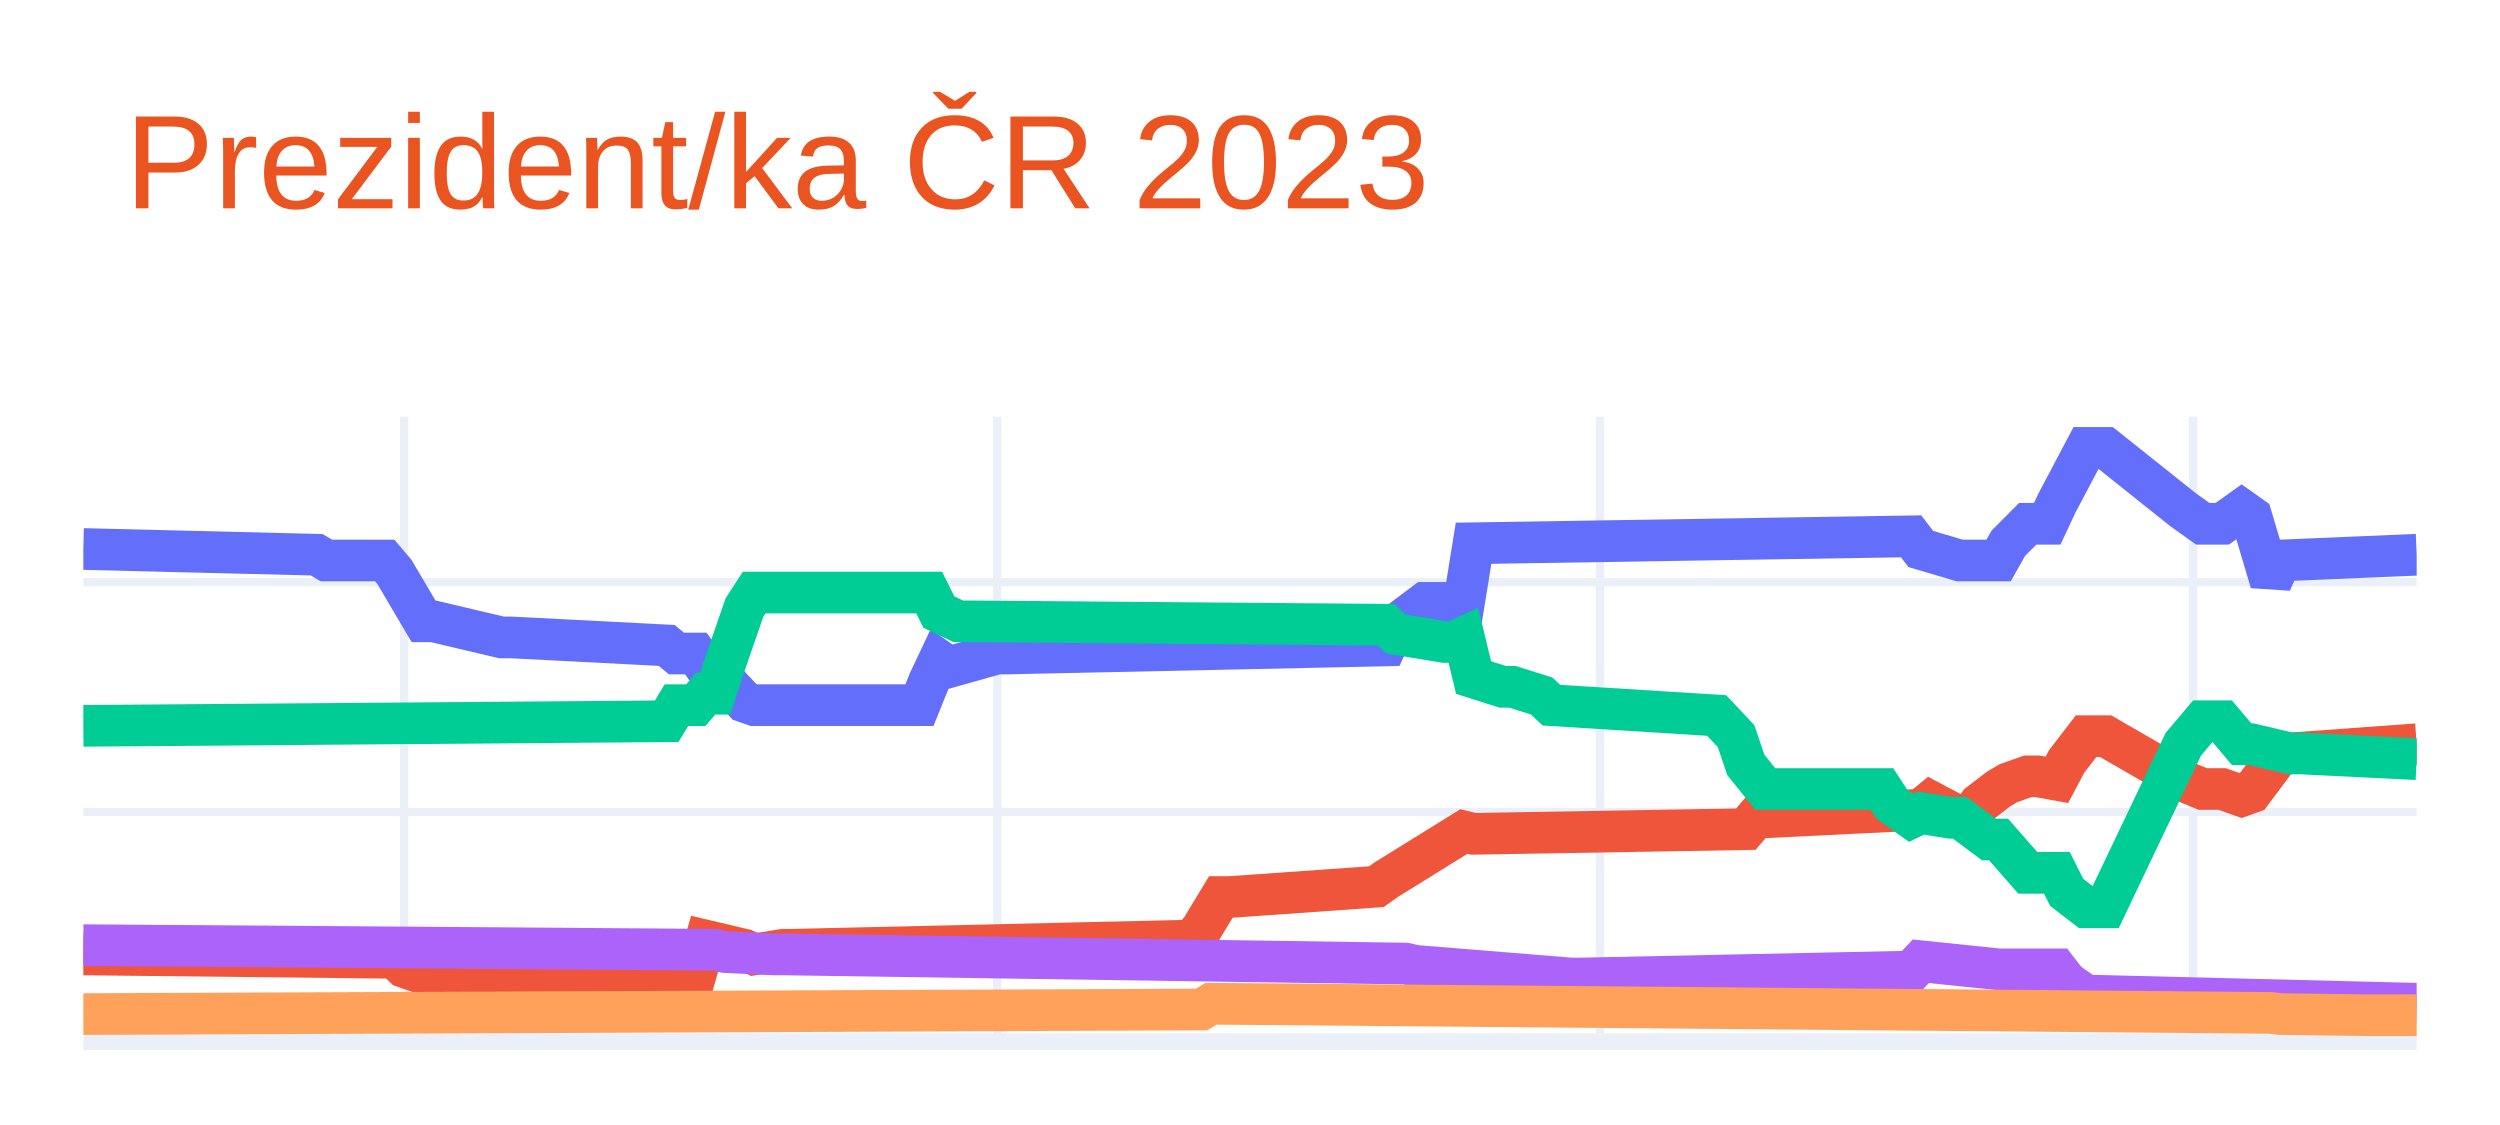
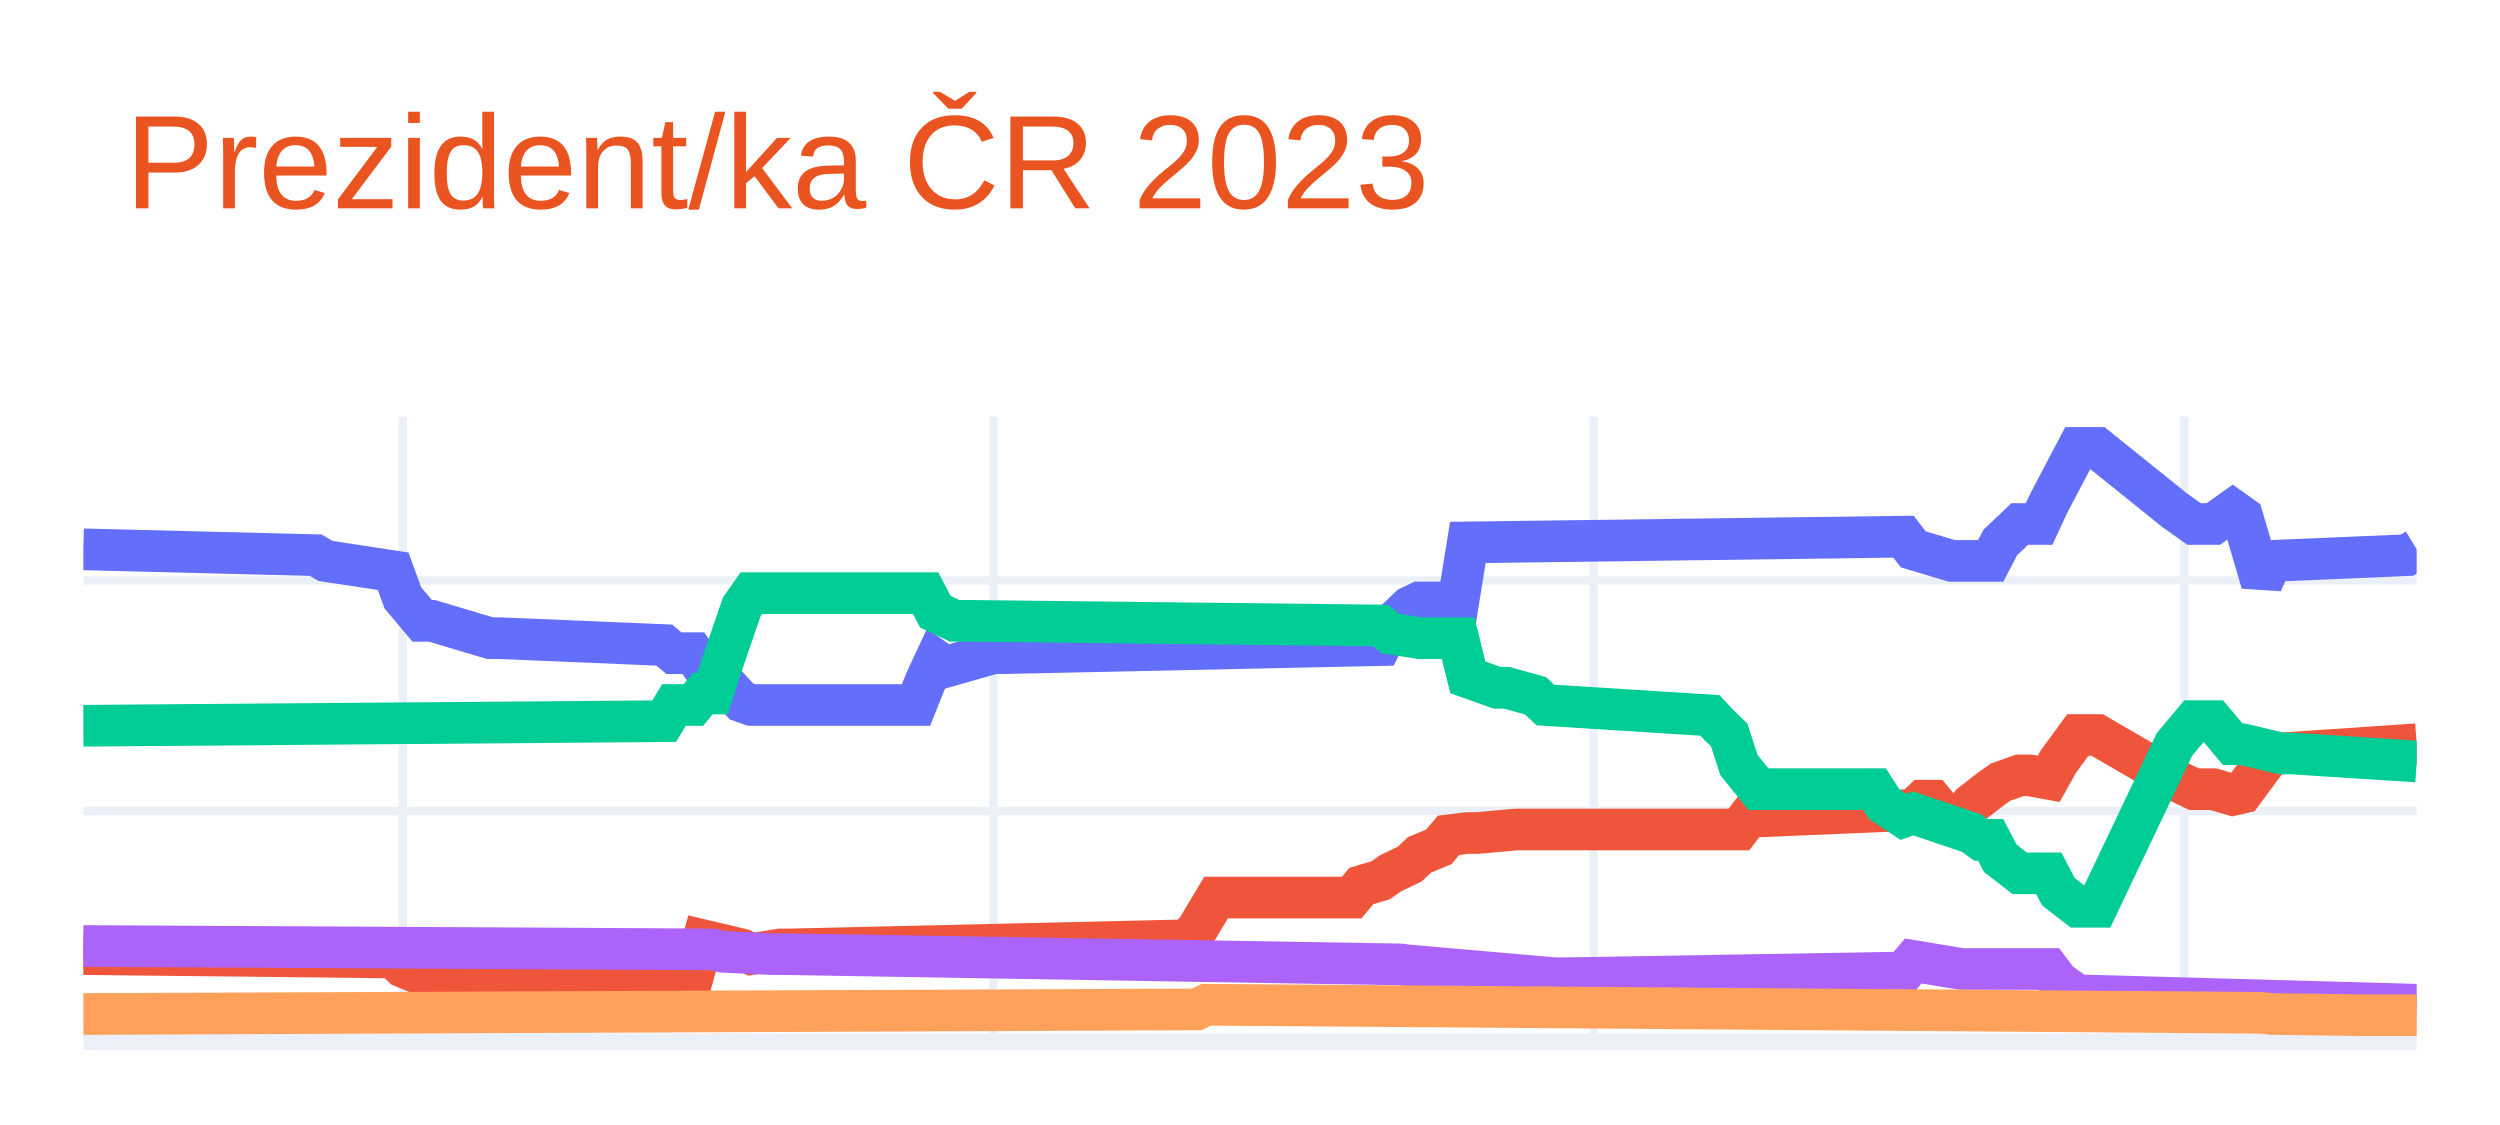
<svg xmlns="http://www.w3.org/2000/svg" class="main-svg" width="300" height="135" style="" viewBox="0 0 300 135">
  <rect x="0" y="0" width="300" height="135" style="fill: rgb(255, 255, 255); fill-opacity: 1;" />
-   <defs id="defs-d49b08">
+   <defs id="defs-ea3f4e">
    <g class="clips">
-       <clipPath id="clipd49b08xyplot" class="plotclip">
+       <clipPath id="clipea3f4exyplot" class="plotclip">
        <rect width="280" height="75" />
      </clipPath>
-       <clipPath class="axesclip" id="clipd49b08x">
+       <clipPath class="axesclip" id="clipea3f4ex">
        <rect x="10" y="0" width="280" height="135" />
      </clipPath>
-       <clipPath class="axesclip" id="clipd49b08y">
+       <clipPath class="axesclip" id="clipea3f4ey">
        <rect x="0" y="50" width="300" height="75" />
      </clipPath>
-       <clipPath class="axesclip" id="clipd49b08xy">
+       <clipPath class="axesclip" id="clipea3f4exy">
        <rect x="10" y="50" width="280" height="75" />
      </clipPath>
    </g>
    <g class="gradients" />
    <g class="patterns" />
  </defs>
  <g class="bglayer" />
  <g class="layer-below">
    <g class="imagelayer" />
    <g class="shapelayer" />
  </g>
  <g class="cartesianlayer">
    <g class="subplot xy">
      <g class="layer-subplot">
        <g class="shapelayer" />
        <g class="imagelayer" />
      </g>
      <g class="minor-gridlayer">
        <g class="x" />
        <g class="y" />
      </g>
      <g class="gridlayer">
        <g class="x">
-           <path class="xgrid crisp" transform="translate(48.5,0)" d="M0,50v75" style="stroke: rgb(235, 240, 248); stroke-opacity: 1; stroke-width: 1px;" />
-           <path class="xgrid crisp" transform="translate(119.67,0)" d="M0,50v75" style="stroke: rgb(235, 240, 248); stroke-opacity: 1; stroke-width: 1px;" />
-           <path class="xgrid crisp" transform="translate(192,0)" d="M0,50v75" style="stroke: rgb(235, 240, 248); stroke-opacity: 1; stroke-width: 1px;" />
-           <path class="xgrid crisp" transform="translate(263.17,0)" d="M0,50v75" style="stroke: rgb(235, 240, 248); stroke-opacity: 1; stroke-width: 1px;" />
+           <path class="xgrid crisp" transform="translate(48.34,0)" d="M0,50v75" style="stroke: rgb(235, 240, 248); stroke-opacity: 1; stroke-width: 1px;" />
+           <path class="xgrid crisp" transform="translate(119.21,0)" d="M0,50v75" style="stroke: rgb(235, 240, 248); stroke-opacity: 1; stroke-width: 1px;" />
+           <path class="xgrid crisp" transform="translate(191.24,0)" d="M0,50v75" style="stroke: rgb(235, 240, 248); stroke-opacity: 1; stroke-width: 1px;" />
+           <path class="xgrid crisp" transform="translate(262.12,0)" d="M0,50v75" style="stroke: rgb(235, 240, 248); stroke-opacity: 1; stroke-width: 1px;" />
        </g>
        <g class="y">
-           <path class="ygrid crisp" transform="translate(0,97.44)" d="M10,0h280" style="stroke: rgb(235, 240, 248); stroke-opacity: 1; stroke-width: 1px;" />
-           <path class="ygrid crisp" transform="translate(0,69.87)" d="M10,0h280" style="stroke: rgb(235, 240, 248); stroke-opacity: 1; stroke-width: 1px;" />
+           <path class="ygrid crisp" transform="translate(0,97.33)" d="M10,0h280" style="stroke: rgb(235, 240, 248); stroke-opacity: 1; stroke-width: 1px;" />
+           <path class="ygrid crisp" transform="translate(0,69.66)" d="M10,0h280" style="stroke: rgb(235, 240, 248); stroke-opacity: 1; stroke-width: 1px;" />
        </g>
      </g>
      <g class="zerolinelayer">
        <path class="yzl zl crisp" transform="translate(0,125)" d="M10,0h280" style="stroke: rgb(235, 240, 248); stroke-opacity: 1; stroke-width: 2px;" />
      </g>
      <path class="xlines-below" />
      <path class="ylines-below" />
      <g class="overlines-below" />
      <g class="xaxislayer-below" />
      <g class="yaxislayer-below" />
      <g class="overaxes-below" />
-       <g class="plot" transform="translate(10,50)" clip-path="url(#clipd49b08xyplot)">
+       <g class="plot" transform="translate(10,50)" clip-path="url(#clipea3f4exyplot)">
        <g class="scatterlayer mlayer">
-           <g class="trace scatter tracedea2f5" style="stroke-miterlimit: 2; opacity: 1;">
+           <g class="trace scatter tracec208cd" style="stroke-miterlimit: 2; opacity: 1;">
            <g class="fills" />
            <g class="errorbars" />
            <g class="lines">
-               <path class="js-line" d="M0,15.88L28,16.57L29.17,17.26L36.17,17.26L37.33,18.63L40.83,24.56L42,24.56L50.17,26.49L51.33,26.49L70,27.45L71.17,28.42L73.5,28.42L74.67,30.07L75.83,30.07L77,31.73L79.33,34.21L80.5,34.62L100.33,34.62L101.5,31.73L102.67,29.25L103.83,30.07L109.67,28.42L110.83,28.42L156.33,27.45L157.5,24.97L161,22.35L162.17,22.35L165.67,22.35L166.83,15.19L219.33,14.36L220.5,15.88L225.17,17.26L226.33,17.26L229.83,17.26L231,15.19L233.33,12.85L234.5,12.85L235.67,12.85L236.83,10.37L240.33,3.75L241.5,3.75L242.67,3.75L252,11.19L254.33,12.85L256.67,12.85L259,11.19L260.17,12.02L262.5,19.87L263.67,17.26L280,16.57" style="vector-effect: non-scaling-stroke; fill: none; stroke: rgb(99, 110, 250); stroke-opacity: 1; stroke-width: 5px; opacity: 1;" />
+               <path class="js-line" d="M0,15.92L27.88,16.62L29.05,17.31L37.18,18.55L38.34,21.74L40.66,24.5L41.83,24.5L48.8,26.58L49.96,26.58L69.71,27.41L70.87,28.38L73.2,28.38L74.36,30.04L75.52,30.04L76.68,31.7L79,34.19L80.17,34.6L99.92,34.6L101.08,31.7L102.24,29.21L103.4,30.04L109.21,28.38L110.37,28.38L155.68,27.41L156.85,25.06L159.17,22.84L160.33,22.29L164.98,22.29L166.14,15.09L218.42,14.4L219.59,15.92L224.23,17.31L225.39,17.31L228.88,17.31L230.04,15.09L232.37,12.88L233.53,12.88L234.69,12.88L235.85,10.39L239.34,3.75L240.5,3.75L241.66,3.75L250.95,11.22L253.28,12.88L255.6,12.88L257.93,11.22L259.09,12.05L261.41,19.94L262.57,17.31L278.84,16.62L280,15.92" style="vector-effect: non-scaling-stroke; fill: none; stroke: rgb(99, 110, 250); stroke-opacity: 1; stroke-width: 5px; opacity: 1;" />
            </g>
            <g class="points" />
            <g class="text" />
          </g>
-           <g class="trace scatter trace1ddbdc" style="stroke-miterlimit: 2; opacity: 1;">
+           <g class="trace scatter trace8099ec" style="stroke-miterlimit: 2; opacity: 1;">
            <g class="fills" />
            <g class="errorbars" />
            <g class="lines">
-               <path class="js-line" d="M0,64.53L37.33,64.94L38.5,66.04L40.83,66.87L42,66.87L73.5,66.87L74.67,62.87L79.33,63.97L80.5,64.53L84,63.97L85.17,63.97L133,62.87L134.17,61.49L136.5,57.64L137.67,57.64L155.17,56.4L156.33,55.57L165.67,49.78L166.83,50.06L199.5,49.5L200.67,48.13L220.5,47.16L221.67,46.2L224,47.44L225.17,48.13L226.33,48.13L227.5,46.47L229.83,44.68L231,43.99L233.33,43.16L234.5,43.16L236.83,43.58L238,41.37L240.33,38.34L241.5,38.34L242.67,38.34L252,43.72L254.33,44.68L256.67,44.68L259,45.51L260.17,45.09L263.67,40.41L264.83,40.41L280,39.31" style="vector-effect: non-scaling-stroke; fill: none; stroke: rgb(239, 85, 59); stroke-opacity: 1; stroke-width: 5px; opacity: 1;" />
+               <path class="js-line" d="M0,64.49L37.18,64.9L38.34,66.01L40.66,66.98L41.83,66.98L73.2,66.98L74.36,62.83L79,63.93L80.17,64.49L83.65,63.93L84.81,63.93L132.45,62.83L133.61,61.58L135.93,57.71L137.1,57.71L152.2,57.71L153.36,56.32L155.68,55.63L156.85,54.8L159.17,53.69L160.33,52.59L162.66,51.62L163.82,50.24L166.14,49.96L167.3,49.96L171.95,49.54L173.11,49.54L198.67,49.54L199.83,48.02L219.59,47.19L220.75,46.08L221.91,46.08L223.07,47.47L225.39,48.02L226.56,46.5L228.88,44.7L230.04,43.87L232.37,43.04L233.53,43.04L235.85,43.46L237.01,41.38L239.34,38.2L240.5,38.2L241.66,38.2L250.95,43.59L253.28,44.7L255.6,44.7L257.93,45.39L259.09,45.12L262.57,40.41L263.73,40.41L280,39.31" style="vector-effect: non-scaling-stroke; fill: none; stroke: rgb(239, 85, 59); stroke-opacity: 1; stroke-width: 5px; opacity: 1;" />
            </g>
            <g class="points" />
            <g class="text" />
          </g>
-           <g class="trace scatter trace844197" style="stroke-miterlimit: 2; opacity: 1;">
+           <g class="trace scatter trace574c51" style="stroke-miterlimit: 2; opacity: 1;">
            <g class="fills" />
            <g class="errorbars" />
            <g class="lines">
-               <path class="js-line" d="M0,37.1L70,36.55L71.17,34.62L73.5,34.62L74.67,33.24L75.83,33.24L77,29.66L79.33,22.91L80.5,21.11L101.5,21.11L102.67,23.46L105,24.56L106.17,24.56L156.33,24.97L157.5,26.08L163.33,27.04L164.5,27.04L165.67,26.49L166.83,31.31L170.33,32.42L171.5,32.42L175,33.52L176.17,34.62L196,35.86L197.17,37.1L198.33,38.34L199.5,41.79L201.83,44.68L203,44.68L215.83,44.68L217,46.47L219.33,48.13L220.5,47.57L224,48.13L225.17,48.13L228.67,50.74L229.83,50.74L233.33,54.74L234.5,54.74L236.83,54.74L238,57.08L240.33,58.88L241.5,58.88L242.67,58.88L252,39.31L254.33,36.55L256.67,36.55L259,39.31L260.17,39.31L264.83,40.41L266,40.41L280,41.1" style="vector-effect: non-scaling-stroke; fill: none; stroke: rgb(0, 204, 150); stroke-opacity: 1; stroke-width: 5px; opacity: 1;" />
+               <path class="js-line" d="M0,37.09L69.71,36.54L70.87,34.6L73.2,34.6L74.36,33.22L75.52,33.22L76.68,29.62L79,22.84L80.17,21.18L101.08,21.18L102.24,23.4L104.56,24.5L105.73,24.5L155.68,25.06L156.85,26.02L160.33,26.58L161.49,26.58L164.98,26.58L166.14,31.28L169.63,32.53L170.79,32.53L174.27,33.5L175.44,34.6L195.19,35.85L196.35,37.09L197.51,38.2L198.67,41.8L201,44.7L202.16,44.7L214.94,44.7L216.1,46.5L218.42,48.02L219.59,47.61L226.56,49.96L227.72,50.79L228.88,50.79L230.04,53L232.37,54.8L233.53,54.8L235.85,54.8L237.01,57.01L239.34,58.81L240.5,58.81L241.66,58.81L250.95,39.31L253.28,36.54L255.6,36.54L257.93,39.31L259.09,39.31L263.73,40.41L264.9,40.41L280,41.38" style="vector-effect: non-scaling-stroke; fill: none; stroke: rgb(0, 204, 150); stroke-opacity: 1; stroke-width: 5px; opacity: 1;" />
            </g>
            <g class="points" />
            <g class="text" />
          </g>
-           <g class="trace scatter trace194bd2" style="stroke-miterlimit: 2; opacity: 1;">
+           <g class="trace scatter trace8b4c8e" style="stroke-miterlimit: 2; opacity: 1;">
            <g class="fills" />
            <g class="errorbars" />
            <g class="lines">
-               <path class="js-line" d="M0,63.42L75.83,63.97L77,64.25L82.83,64.53L84,64.53L158.67,65.63L159.83,65.9L178.5,67.42L179.67,67.42L219.33,66.59L220.5,65.35L229.83,66.32L231,66.32L236.83,66.32L238,67.83L240.33,69.49L241.5,69.49L280,70.45" style="vector-effect: non-scaling-stroke; fill: none; stroke: rgb(171, 99, 250); stroke-opacity: 1; stroke-width: 5px; opacity: 1;" />
+               <path class="js-line" d="M0,63.52L75.52,63.93L76.68,64.21L82.49,64.49L83.65,64.49L158.01,65.73L159.17,65.87L176.6,67.39L177.76,67.39L218.42,66.7L219.59,65.32L225.39,66.28L226.56,66.28L235.85,66.28L237.01,67.81L239.34,69.47L240.5,69.47L280,70.57" style="vector-effect: non-scaling-stroke; fill: none; stroke: rgb(171, 99, 250); stroke-opacity: 1; stroke-width: 5px; opacity: 1;" />
            </g>
            <g class="points" />
            <g class="text" />
          </g>
-           <g class="trace scatter trace1b31fe" style="stroke-miterlimit: 2; opacity: 1;">
+           <g class="trace scatter tracef6d48b" style="stroke-miterlimit: 2; opacity: 1;">
            <g class="fills" />
            <g class="errorbars" />
            <g class="lines">
-               <path class="js-line" d="M0,71.69L134.17,71.14L135.33,70.45L262.5,71.55L263.67,71.69L274.17,71.83L275.33,71.83L280,71.83" style="vector-effect: non-scaling-stroke; fill: none; stroke: rgb(255, 161, 90); stroke-opacity: 1; stroke-width: 5px; opacity: 1;" />
+               <path class="js-line" d="M0,71.68L133.61,71.13L134.77,70.57L261.41,71.54L262.57,71.68L273.03,71.82L274.19,71.82L280,71.82" style="vector-effect: non-scaling-stroke; fill: none; stroke: rgb(255, 161, 90); stroke-opacity: 1; stroke-width: 5px; opacity: 1;" />
            </g>
            <g class="points" />
            <g class="text" />
          </g>
        </g>
      </g>
      <g class="overplot" />
      <path class="xlines-above crisp" d="M0,0" style="fill: none;" />
      <path class="ylines-above crisp" d="M0,0" style="fill: none;" />
      <g class="overlines-above" />
      <g class="xaxislayer-above" />
      <g class="yaxislayer-above" />
      <g class="overaxes-above" />
    </g>
  </g>
  <g class="polarlayer" />
  <g class="smithlayer" />
  <g class="ternarylayer" />
  <g class="geolayer" />
  <g class="funnelarealayer" />
  <g class="pielayer" />
  <g class="iciclelayer" />
  <g class="treemaplayer" />
  <g class="sunburstlayer" />
  <g class="glimages" />
-   <defs id="topdefs-d49b08">
+   <defs id="topdefs-ea3f4e">
    <g class="clips" />
  </defs>
  <g class="layer-above">
    <g class="imagelayer" />
    <g class="shapelayer" />
  </g>
  <g class="infolayer">
    <g class="g-gtitle">
      <text class="gtitle" x="15" y="25" text-anchor="start" dy="0em" style="font-family: Ubuntu, verdana, arial, sans-serif; font-size: 16px; fill: rgb(233, 84, 32); opacity: 1; font-weight: normal; white-space: pre;">Prezident/ka ČR 2023</text>
    </g>
    <g class="g-xtitle" />
    <g class="g-ytitle" />
  </g>
</svg>
